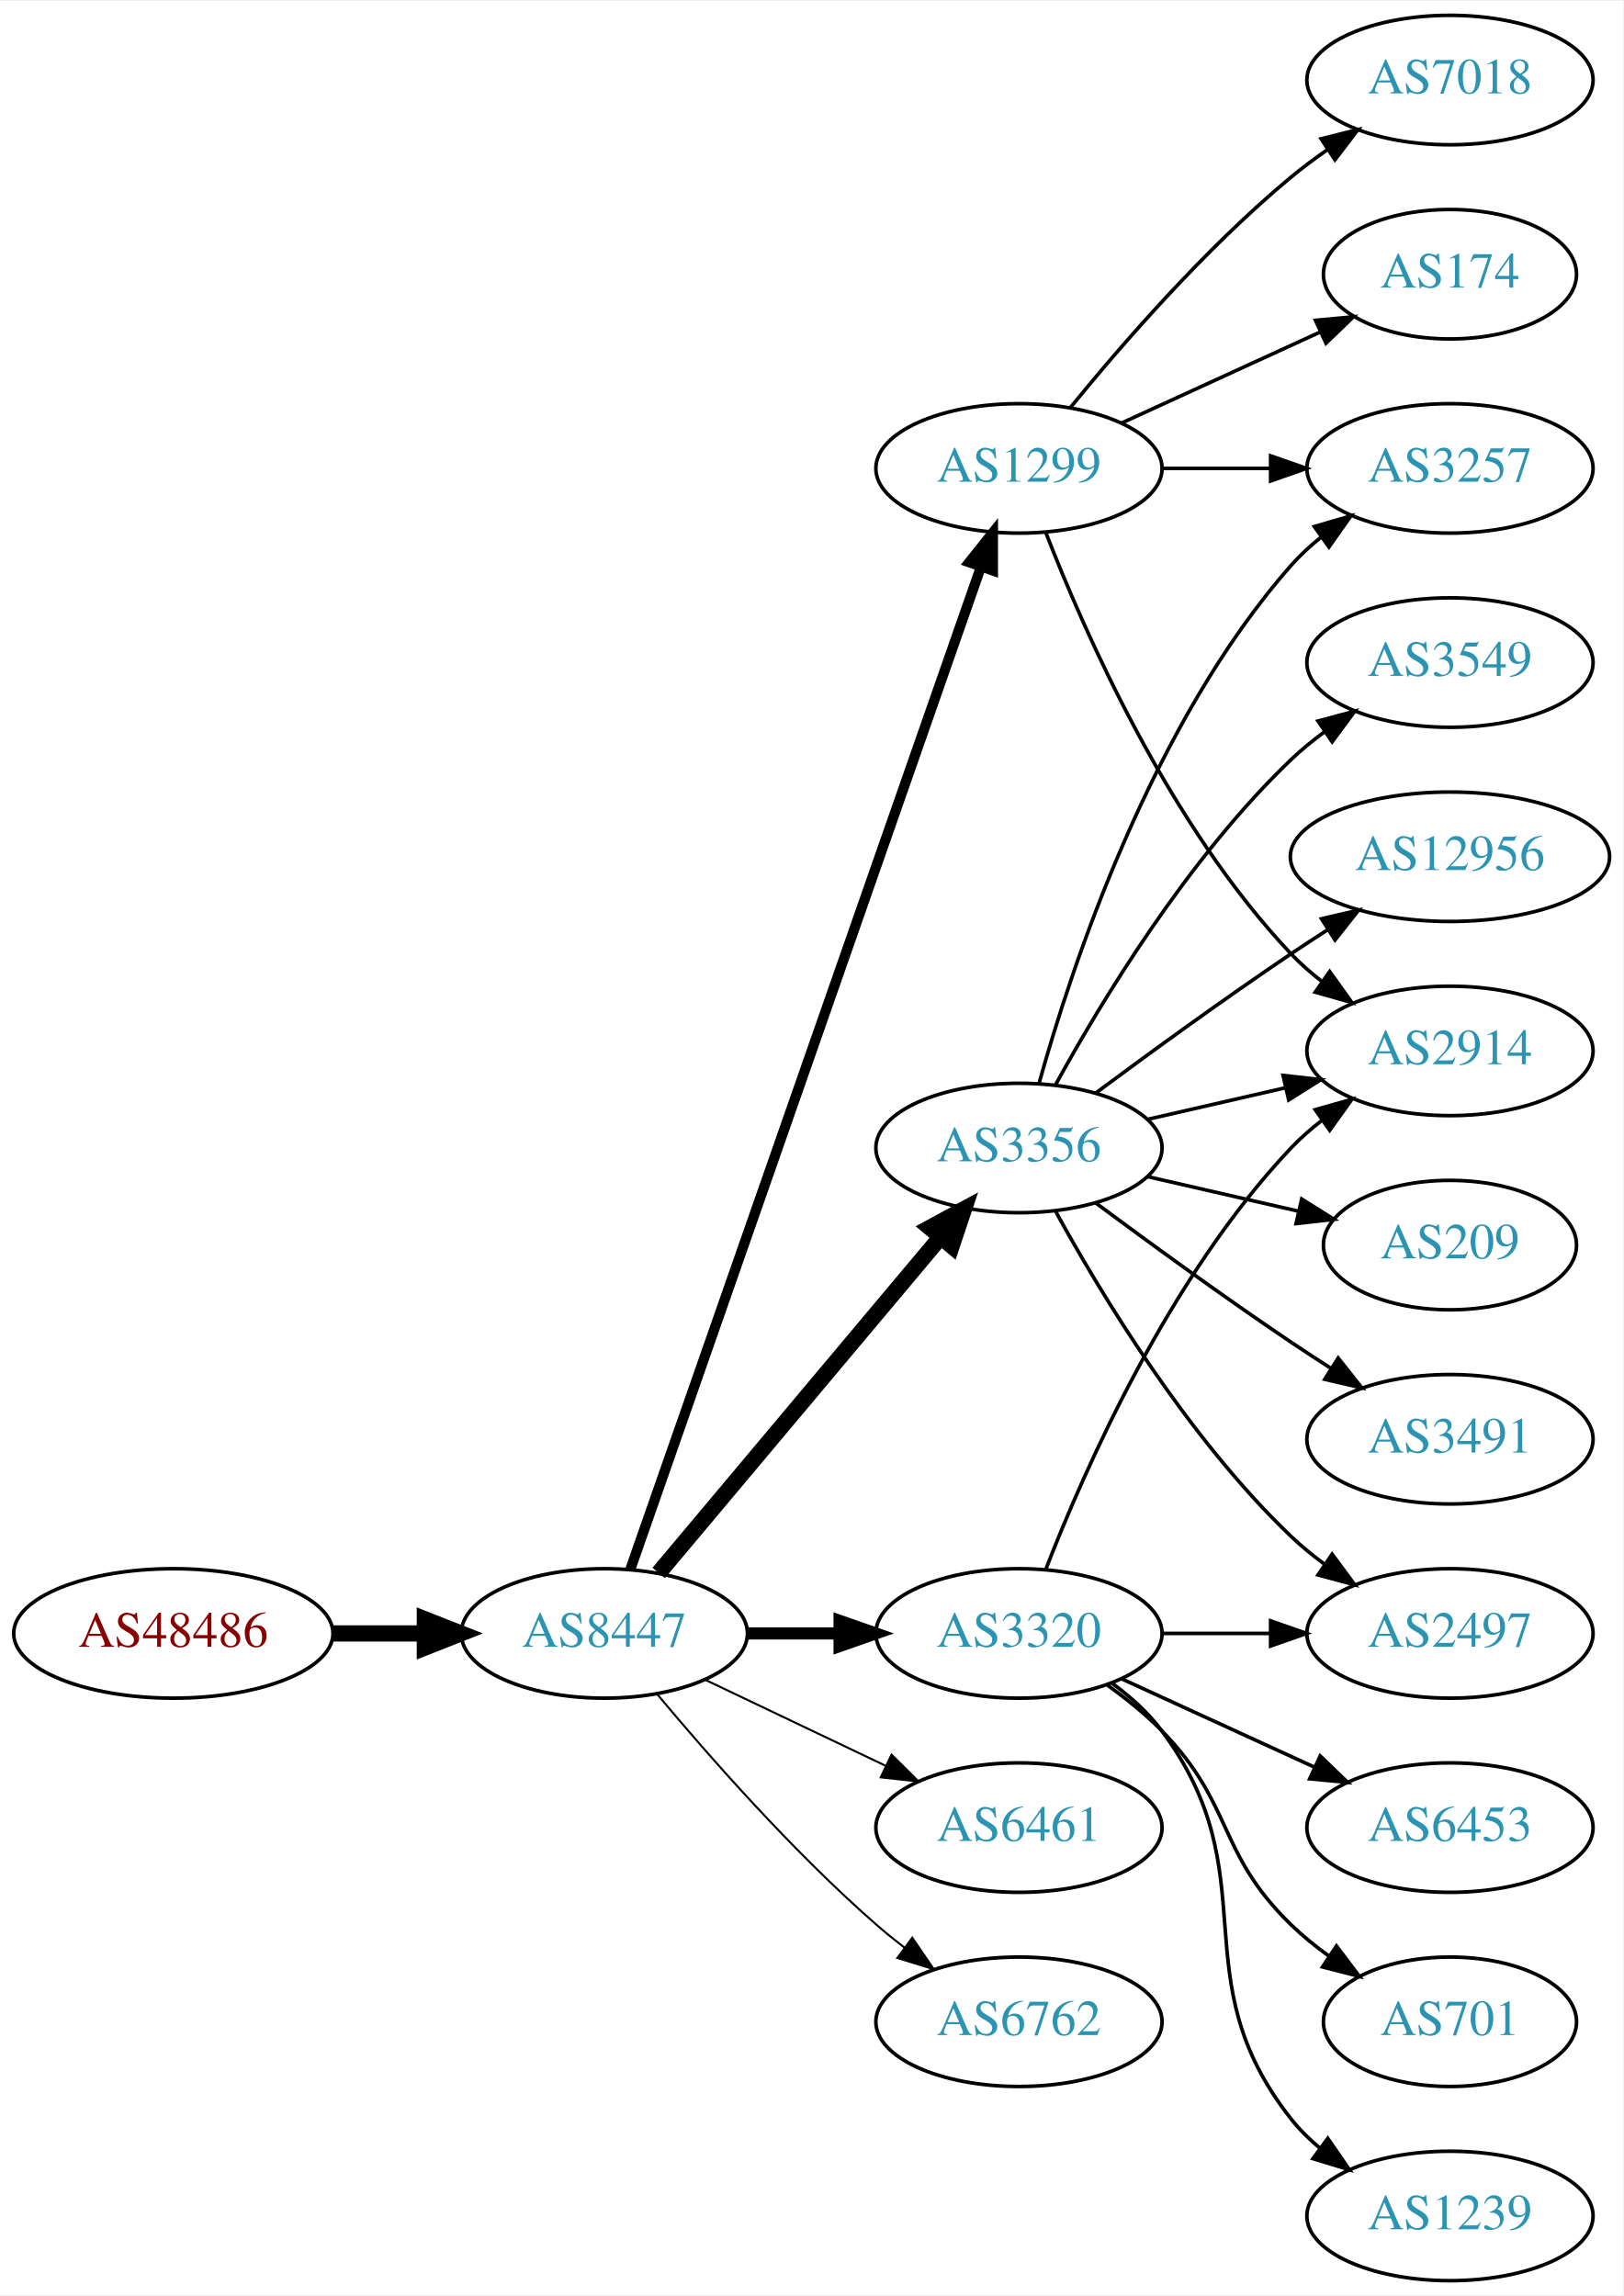
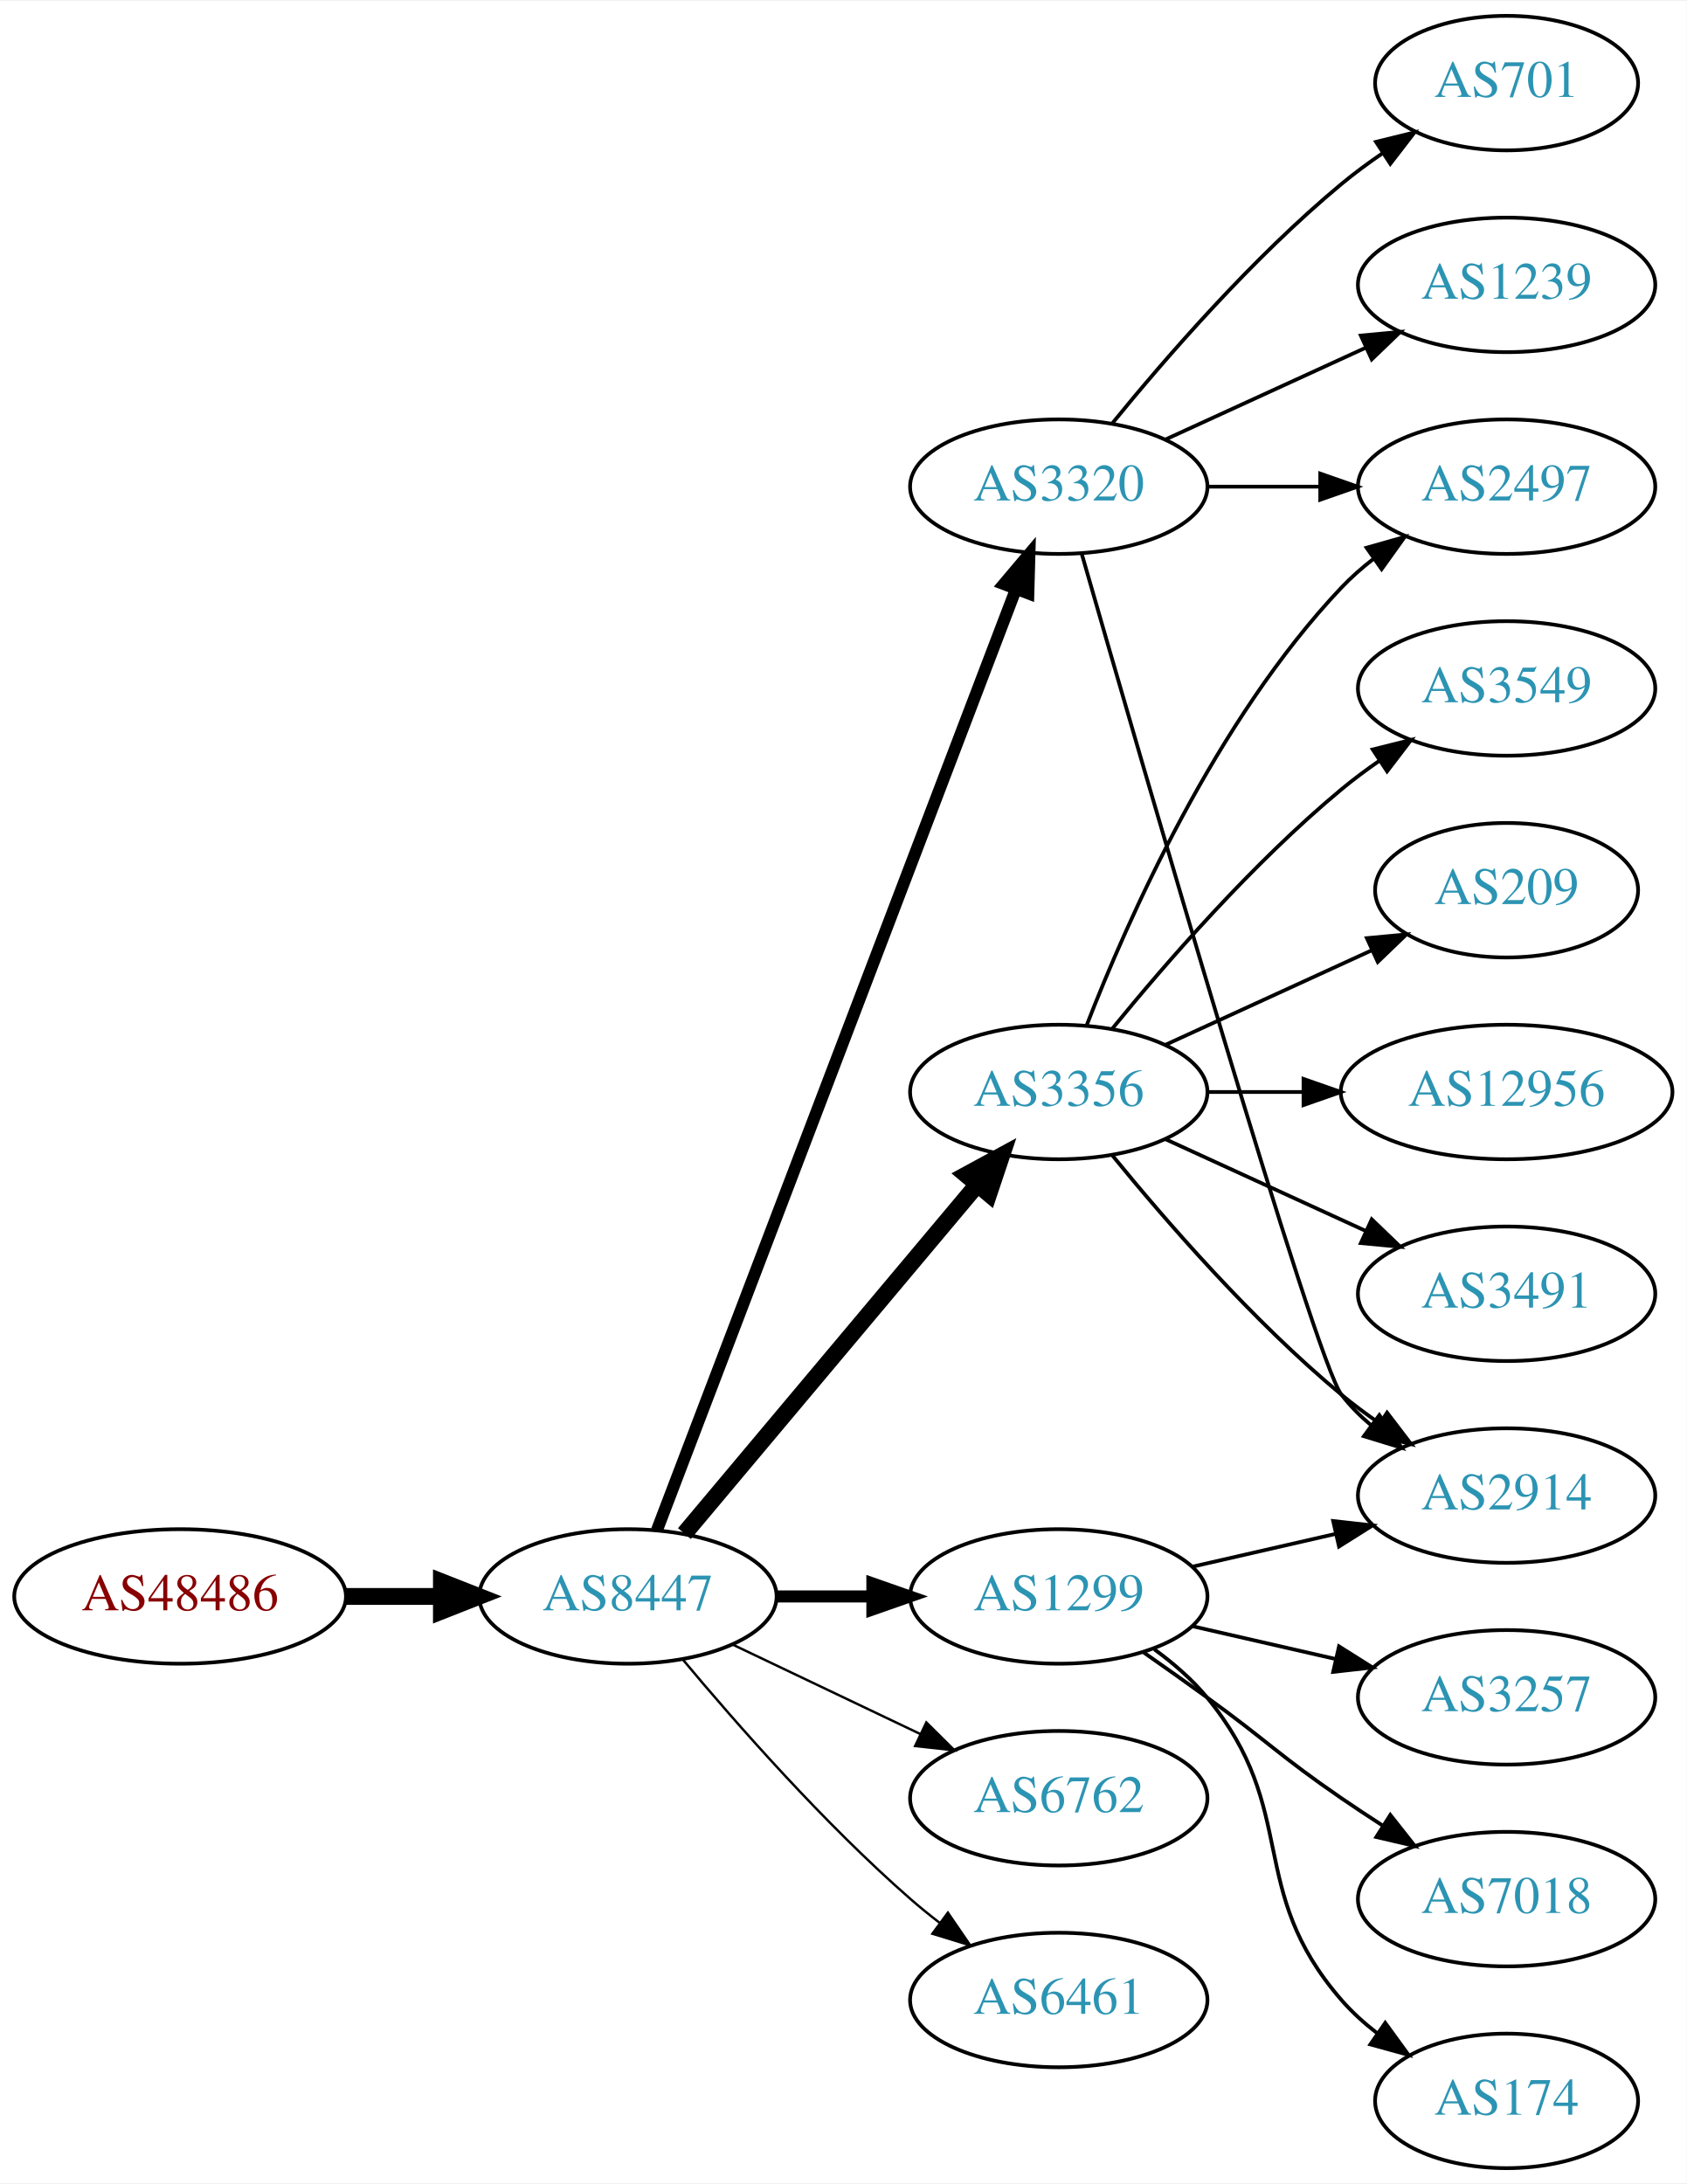
- <svg xmlns="http://www.w3.org/2000/svg" xmlns:xlink="http://www.w3.org/1999/xlink" width="451pt" height="638pt" viewBox="0.00 0.00 451.37 638.00">
-   <g id="graph0" class="graph" transform="scale(1 1) rotate(0) translate(4 634)">
-     <polygon fill="white" stroke="none" points="-4,4 -4,-634 447.37,-634 447.37,4 -4,4" />
+ <svg xmlns="http://www.w3.org/2000/svg" xmlns:xlink="http://www.w3.org/1999/xlink" width="451pt" height="584pt" viewBox="0.00 0.00 451.37 584.00">
+   <g id="graph0" class="graph" transform="scale(1 1) rotate(0) translate(4 580)">
+     <polygon fill="white" stroke="none" points="-4,4 -4,-580 447.37,-580 447.37,4 -4,4" />
    <g id="node1" class="node">
      <g id="a_node1">
        <a xlink:href="/asn/48486" xlink:title="AS48486 ~ Leder und Schuh AG [AT]">
-           <ellipse fill="#ffffff" stroke="black" cx="44.196" cy="-180" rx="44.393" ry="18" />
-           <text text-anchor="middle" x="44.196" y="-176.3" font-family="Times,serif" font-size="14.00" fill="#880000">AS48486</text>
+           <ellipse fill="#ffffff" stroke="black" cx="44.196" cy="-153" rx="44.393" ry="18" />
+           <text text-anchor="middle" x="44.196" y="-149.3" font-family="Times,serif" font-size="14.00" fill="#880000">AS48486</text>
        </a>
      </g>
    </g>
    <g id="node2" class="node">
      <g id="a_node2">
        <a xlink:href="/asn/8447" xlink:title="AS8447 ~ A1 Telekom Austria AG [AT]">
-           <ellipse fill="#ffffff" stroke="black" cx="164.039" cy="-180" rx="39.794" ry="18" />
-           <text text-anchor="middle" x="164.039" y="-176.3" font-family="Times,serif" font-size="14.00" fill="#2c94b3">AS8447</text>
+           <ellipse fill="#ffffff" stroke="black" cx="164.039" cy="-153" rx="39.794" ry="18" />
+           <text text-anchor="middle" x="164.039" y="-149.3" font-family="Times,serif" font-size="14.00" fill="#2c94b3">AS8447</text>
        </a>
      </g>
    </g>
    <g id="edge1" class="edge">
-       <path fill="none" stroke="black" stroke-width="4.5" d="M88.407,-180C96.72,-180 105.482,-180 113.965,-180" />
-       <polygon fill="black" stroke="black" stroke-width="4.5" points="114.123,-183.938 124.123,-180 114.123,-176.063 114.123,-183.938" />
+       <path fill="none" stroke="black" stroke-width="4.5" d="M88.407,-153C96.72,-153 105.482,-153 113.965,-153" />
+       <polygon fill="black" stroke="black" stroke-width="4.5" points="114.123,-156.938 124.123,-153 114.123,-149.063 114.123,-156.938" />
    </g>
    <g id="node3" class="node">
      <g id="a_node3">
        <a xlink:href="/asn/1299" xlink:title="AS1299 ~ Telia Carrier [EU]">
-           <ellipse fill="#ffffff" stroke="black" cx="279.332" cy="-504" rx="39.794" ry="18" />
-           <text text-anchor="middle" x="279.332" y="-500.3" font-family="Times,serif" font-size="14.00" fill="#2c94b3">AS1299</text>
+           <ellipse fill="#ffffff" stroke="black" cx="279.332" cy="-153" rx="39.794" ry="18" />
+           <text text-anchor="middle" x="279.332" y="-149.3" font-family="Times,serif" font-size="14.00" fill="#2c94b3">AS1299</text>
        </a>
      </g>
    </g>
    <g id="edge2" class="edge">
-       <path fill="none" stroke="black" stroke-width="2.812" d="M171.291,-197.881C190.093,-251.651 246.207,-412.129 268.775,-476.67" />
-       <polygon fill="black" stroke="black" stroke-width="2.812" points="265.494,-477.89 272.098,-486.174 272.101,-475.579 265.494,-477.89" />
+       <path fill="none" stroke="black" stroke-width="3.214" d="M203.711,-153C211.914,-153 220.678,-153 229.21,-153" />
+       <polygon fill="black" stroke="black" stroke-width="3.214" points="229.449,-156.5 239.449,-153 229.449,-149.5 229.449,-156.5" />
    </g>
    <g id="node4" class="node">
      <g id="a_node4">
-         <a xlink:href="/asn/3356" xlink:title="AS3356 ~ Level 3 Parent, LLC [US]">
-           <ellipse fill="#ffffff" stroke="black" cx="279.332" cy="-315" rx="39.794" ry="18" />
-           <text text-anchor="middle" x="279.332" y="-311.3" font-family="Times,serif" font-size="14.00" fill="#2c94b3">AS3356</text>
+         <a xlink:href="/asn/6762" xlink:title="AS6762 ~ TELECOM ITALIA SPARKLE S.p.A. [IT]">
+           <ellipse fill="#ffffff" stroke="black" cx="279.332" cy="-99" rx="39.794" ry="18" />
+           <text text-anchor="middle" x="279.332" y="-95.3" font-family="Times,serif" font-size="14.00" fill="#2c94b3">AS6762</text>
        </a>
      </g>
    </g>
    <g id="edge3" class="edge">
-       <path fill="none" stroke="black" stroke-width="4.5" d="M179.158,-196.825C198.833,-220.269 234.637,-262.934 257.415,-290.076" />
-       <polygon fill="black" stroke="black" stroke-width="4.5" points="254.59,-292.834 264.034,-297.963 260.622,-287.772 254.59,-292.834" />
+       <path fill="none" stroke="black" stroke-width="0.643" d="M192.175,-140.066C207.169,-132.919 225.99,-123.948 242.213,-116.215" />
+       <polygon fill="black" stroke="black" stroke-width="0.643" points="243.895,-119.291 251.417,-111.829 240.884,-112.972 243.895,-119.291" />
    </g>
    <g id="node5" class="node">
      <g id="a_node5">
-         <a xlink:href="/asn/3320" xlink:title="AS3320 ~ DTAG [DE]">
-           <ellipse fill="#ffffff" stroke="black" cx="279.332" cy="-180" rx="39.794" ry="18" />
-           <text text-anchor="middle" x="279.332" y="-176.3" font-family="Times,serif" font-size="14.00" fill="#2c94b3">AS3320</text>
+         <a xlink:href="/asn/3356" xlink:title="AS3356 ~ Level 3 Parent, LLC [US]">
+           <ellipse fill="#ffffff" stroke="black" cx="279.332" cy="-288" rx="39.794" ry="18" />
+           <text text-anchor="middle" x="279.332" y="-284.3" font-family="Times,serif" font-size="14.00" fill="#2c94b3">AS3356</text>
        </a>
      </g>
    </g>
    <g id="edge4" class="edge">
-       <path fill="none" stroke="black" stroke-width="3.375" d="M203.711,-180C211.914,-180 220.678,-180 229.21,-180" />
-       <polygon fill="black" stroke="black" stroke-width="3.375" points="229.449,-183.5 239.449,-180 229.449,-176.5 229.449,-183.5" />
+       <path fill="none" stroke="black" stroke-width="4.5" d="M179.158,-169.825C198.833,-193.269 234.637,-235.934 257.415,-263.076" />
+       <polygon fill="black" stroke="black" stroke-width="4.5" points="254.59,-265.834 264.034,-270.963 260.622,-260.772 254.59,-265.834" />
    </g>
    <g id="node6" class="node">
      <g id="a_node6">
-         <a xlink:href="/asn/6461" xlink:title="AS6461 ~ Zayo Bandwidth [US]">
-           <ellipse fill="#ffffff" stroke="black" cx="279.332" cy="-126" rx="39.794" ry="18" />
-           <text text-anchor="middle" x="279.332" y="-122.3" font-family="Times,serif" font-size="14.00" fill="#2c94b3">AS6461</text>
+         <a xlink:href="/asn/3320" xlink:title="AS3320 ~ DTAG [DE]">
+           <ellipse fill="#ffffff" stroke="black" cx="279.332" cy="-450" rx="39.794" ry="18" />
+           <text text-anchor="middle" x="279.332" y="-446.3" font-family="Times,serif" font-size="14.00" fill="#2c94b3">AS3320</text>
        </a>
      </g>
    </g>
    <g id="edge5" class="edge">
-       <path fill="none" stroke="black" stroke-width="0.562" d="M192.175,-167.066C207.169,-159.919 225.99,-150.948 242.213,-143.215" />
-       <polygon fill="black" stroke="black" stroke-width="0.562" points="243.895,-146.291 251.417,-138.829 240.884,-139.972 243.895,-146.291" />
+       <path fill="none" stroke="black" stroke-width="3.214" d="M171.786,-170.689C190.79,-220.507 244.86,-362.254 267.817,-422.436" />
+       <polygon fill="black" stroke="black" stroke-width="3.214" points="264.642,-423.932 271.476,-432.028 271.182,-421.437 264.642,-423.932" />
    </g>
    <g id="node7" class="node">
      <g id="a_node7">
-         <a xlink:href="/asn/6762" xlink:title="AS6762 ~ TELECOM ITALIA SPARKLE S.p.A. [IT]">
-           <ellipse fill="#ffffff" stroke="black" cx="279.332" cy="-72" rx="39.794" ry="18" />
-           <text text-anchor="middle" x="279.332" y="-68.3" font-family="Times,serif" font-size="14.00" fill="#2c94b3">AS6762</text>
+         <a xlink:href="/asn/6461" xlink:title="AS6461 ~ Zayo Bandwidth [US]">
+           <ellipse fill="#ffffff" stroke="black" cx="279.332" cy="-45" rx="39.794" ry="18" />
+           <text text-anchor="middle" x="279.332" y="-41.3" font-family="Times,serif" font-size="14.00" fill="#2c94b3">AS6461</text>
        </a>
      </g>
    </g>
    <g id="edge6" class="edge">
-       <path fill="none" stroke="black" stroke-width="0.562" d="M178.669,-163.183C192.951,-146.071 216.498,-119.255 239.685,-99 242.151,-96.846 244.789,-94.706 247.487,-92.628" />
-       <polygon fill="black" stroke="black" stroke-width="0.562" points="249.66,-95.375 255.641,-86.63 245.512,-89.736 249.66,-95.375" />
+       <path fill="none" stroke="black" stroke-width="0.643" d="M178.669,-136.183C192.951,-119.071 216.498,-92.255 239.685,-72 242.151,-69.846 244.789,-67.706 247.487,-65.628" />
+       <polygon fill="black" stroke="black" stroke-width="0.643" points="249.66,-68.375 255.641,-59.63 245.512,-62.736 249.66,-68.375" />
+     </g>
+     <g id="node11" class="node">
+       <g id="a_node11">
+         <a xlink:href="/asn/2914" xlink:title="AS2914 ~ NTT America, Inc. [US]">
+           <ellipse fill="#ffffff" stroke="black" cx="399.174" cy="-180" rx="39.794" ry="18" />
+           <text text-anchor="middle" x="399.174" y="-176.3" font-family="Times,serif" font-size="14.00" fill="#2c94b3">AS2914</text>
+         </a>
+       </g>
+     </g>
+     <g id="edge19" class="edge">
+       <path fill="none" stroke="black" d="M315.051,-160.955C327.051,-163.704 340.672,-166.825 353.364,-169.733" />
+       <polygon fill="black" stroke="black" points="352.767,-173.187 363.296,-172.009 354.33,-166.364 352.767,-173.187" />
+     </g>
+     <g id="node16" class="node">
+       <g id="a_node16">
+         <a xlink:href="/asn/3257" xlink:title="AS3257 ~ GTT [DE]">
+           <ellipse fill="#ffffff" stroke="black" cx="399.174" cy="-126" rx="39.794" ry="18" />
+           <text text-anchor="middle" x="399.174" y="-122.3" font-family="Times,serif" font-size="14.00" fill="#2c94b3">AS3257</text>
+         </a>
+       </g>
+     </g>
+     <g id="edge17" class="edge">
+       <path fill="none" stroke="black" d="M315.051,-145.045C327.051,-142.296 340.672,-139.175 353.364,-136.267" />
+       <polygon fill="black" stroke="black" points="354.33,-139.636 363.296,-133.991 352.767,-132.813 354.33,-139.636" />
+     </g>
+     <g id="node17" class="node">
+       <g id="a_node17">
+         <a xlink:href="/asn/7018" xlink:title="AS7018 ~ AT&amp;T Services, Inc. [US]">
+           <ellipse fill="#ffffff" stroke="black" cx="399.174" cy="-72" rx="39.794" ry="18" />
+           <text text-anchor="middle" x="399.174" y="-68.3" font-family="Times,serif" font-size="14.00" fill="#2c94b3">AS7018</text>
+         </a>
+       </g>
+     </g>
+     <g id="edge18" class="edge">
+       <path fill="none" stroke="black" d="M302.089,-137.991C307.623,-134.121 313.542,-129.936 318.978,-126 335.178,-114.271 338.483,-110.311 354.978,-99 358.506,-96.581 362.244,-94.111 365.985,-91.698" />
+       <polygon fill="black" stroke="black" points="368.057,-94.528 374.626,-86.216 364.307,-88.618 368.057,-94.528" />
+     </g>
+     <g id="node18" class="node">
+       <g id="a_node18">
+         <a xlink:href="/asn/174" xlink:title="AS174 ~ Cogent Communications [US]">
+           <ellipse fill="#ffffff" stroke="black" cx="399.174" cy="-18" rx="35.194" ry="18" />
+           <text text-anchor="middle" x="399.174" y="-14.3" font-family="Times,serif" font-size="14.00" fill="#2c94b3">AS174</text>
+         </a>
+       </g>
+     </g>
+     <g id="edge20" class="edge">
+       <path fill="none" stroke="black" d="M304.912,-138.844C310.007,-135.128 315.02,-130.799 318.978,-126 344.043,-95.606 329.144,-74.742 354.978,-45 357.784,-41.77 361.071,-38.797 364.559,-36.098" />
+       <polygon fill="black" stroke="black" points="366.693,-38.878 372.925,-30.31 362.71,-33.121 366.693,-38.878" />
    </g>
    <g id="node8" class="node">
      <g id="a_node8">
-         <a xlink:href="/asn/2914" xlink:title="AS2914 ~ NTT America, Inc. [US]">
-           <ellipse fill="#ffffff" stroke="black" cx="399.174" cy="-342" rx="39.794" ry="18" />
-           <text text-anchor="middle" x="399.174" y="-338.3" font-family="Times,serif" font-size="14.00" fill="#2c94b3">AS2914</text>
+         <a xlink:href="/asn/3491" xlink:title="AS3491 ~ PCCW Global, Inc. [US]">
+           <ellipse fill="#ffffff" stroke="black" cx="399.174" cy="-234" rx="39.794" ry="18" />
+           <text text-anchor="middle" x="399.174" y="-230.3" font-family="Times,serif" font-size="14.00" fill="#2c94b3">AS3491</text>
        </a>
      </g>
    </g>
    <g id="edge7" class="edge">
-       <path fill="none" stroke="black" d="M286.855,-486.006C297.605,-458.272 321.262,-404.571 354.978,-369 357.564,-366.272 360.481,-363.706 363.55,-361.323" />
-       <polygon fill="black" stroke="black" points="365.728,-364.07 371.898,-355.457 361.704,-358.342 365.728,-364.07" />
+       <path fill="none" stroke="black" d="M307.96,-275.339C323.917,-268.027 344.188,-258.739 361.471,-250.819" />
+       <polygon fill="black" stroke="black" points="363.085,-253.929 370.718,-246.581 360.169,-247.565 363.085,-253.929" />
    </g>
    <g id="node9" class="node">
      <g id="a_node9">
-         <a xlink:href="/asn/7018" xlink:title="AS7018 ~ AT&amp;T Services, Inc. [US]">
-           <ellipse fill="#ffffff" stroke="black" cx="399.174" cy="-612" rx="39.794" ry="18" />
-           <text text-anchor="middle" x="399.174" y="-608.3" font-family="Times,serif" font-size="14.00" fill="#2c94b3">AS7018</text>
+         <a xlink:href="/asn/2497" xlink:title="AS2497 ~ Internet Initiative Japan Inc. [JP]">
+           <ellipse fill="#ffffff" stroke="black" cx="399.174" cy="-450" rx="39.794" ry="18" />
+           <text text-anchor="middle" x="399.174" y="-446.3" font-family="Times,serif" font-size="14.00" fill="#2c94b3">AS2497</text>
        </a>
      </g>
    </g>
    <g id="edge8" class="edge">
-       <path fill="none" stroke="black" d="M293.751,-521.065C307.865,-538.375 331.28,-565.345 354.978,-585 358.194,-587.668 361.695,-590.27 365.265,-592.741" />
-       <polygon fill="black" stroke="black" points="363.343,-595.666 373.622,-598.236 367.189,-589.817 363.343,-595.666" />
+       <path fill="none" stroke="black" d="M286.855,-305.994C297.605,-333.728 321.262,-387.429 354.978,-423 357.564,-425.728 360.481,-428.294 363.55,-430.677" />
+       <polygon fill="black" stroke="black" points="361.704,-433.658 371.898,-436.543 365.728,-427.93 361.704,-433.658" />
    </g>
    <g id="node10" class="node">
      <g id="a_node10">
-         <a xlink:href="/asn/3257" xlink:title="AS3257 ~ GTT [DE]">
-           <ellipse fill="#ffffff" stroke="black" cx="399.174" cy="-504" rx="39.794" ry="18" />
-           <text text-anchor="middle" x="399.174" y="-500.3" font-family="Times,serif" font-size="14.00" fill="#2c94b3">AS3257</text>
+         <a xlink:href="/asn/3549" xlink:title="AS3549 ~ Level 3 Parent, LLC [US]">
+           <ellipse fill="#ffffff" stroke="black" cx="399.174" cy="-396" rx="39.794" ry="18" />
+           <text text-anchor="middle" x="399.174" y="-392.3" font-family="Times,serif" font-size="14.00" fill="#2c94b3">AS3549</text>
        </a>
      </g>
    </g>
    <g id="edge9" class="edge">
-       <path fill="none" stroke="black" d="M319.244,-504C328.798,-504 339.147,-504 349.11,-504" />
-       <polygon fill="black" stroke="black" points="349.302,-507.5 359.302,-504 349.302,-500.5 349.302,-507.5" />
-     </g>
-     <g id="node11" class="node">
-       <g id="a_node11">
-         <a xlink:href="/asn/174" xlink:title="AS174 ~ Cogent Communications [US]">
-           <ellipse fill="#ffffff" stroke="black" cx="399.174" cy="-558" rx="35.194" ry="18" />
-           <text text-anchor="middle" x="399.174" y="-554.3" font-family="Times,serif" font-size="14.00" fill="#2c94b3">AS174</text>
-         </a>
-       </g>
+       <path fill="none" stroke="black" d="M293.751,-305.065C307.865,-322.375 331.28,-349.345 354.978,-369 358.194,-371.668 361.695,-374.27 365.265,-376.741" />
+       <polygon fill="black" stroke="black" points="363.343,-379.666 373.622,-382.236 367.189,-373.817 363.343,-379.666" />
    </g>
    <g id="edge10" class="edge">
-       <path fill="none" stroke="black" d="M307.96,-516.661C324.377,-524.183 345.358,-533.798 362.955,-541.861" />
-       <polygon fill="black" stroke="black" points="361.783,-545.174 372.332,-546.158 364.7,-538.811 361.783,-545.174" />
-     </g>
-     <g id="edge12" class="edge">
-       <path fill="none" stroke="black" d="M315.051,-322.955C327.051,-325.704 340.672,-328.825 353.364,-331.733" />
-       <polygon fill="black" stroke="black" points="352.767,-335.187 363.296,-334.009 354.33,-328.364 352.767,-335.187" />
-     </g>
-     <g id="edge17" class="edge">
-       <path fill="none" stroke="black" d="M284.904,-332.946C293.81,-364.995 316.094,-432.842 354.978,-477 357.462,-479.821 360.312,-482.449 363.337,-484.871" />
-       <polygon fill="black" stroke="black" points="361.455,-487.828 371.627,-490.791 365.523,-482.131 361.455,-487.828" />
+       <path fill="none" stroke="black" d="M293.751,-270.935C307.865,-253.625 331.28,-226.655 354.978,-207 358.194,-204.332 361.695,-201.73 365.265,-199.259" />
+       <polygon fill="black" stroke="black" points="367.189,-202.183 373.622,-193.764 363.343,-196.334 367.189,-202.183" />
    </g>
    <g id="node12" class="node">
      <g id="a_node12">
-         <a xlink:href="/asn/3549" xlink:title="AS3549 ~ Level 3 Parent, LLC [US]">
-           <ellipse fill="#ffffff" stroke="black" cx="399.174" cy="-450" rx="39.794" ry="18" />
-           <text text-anchor="middle" x="399.174" y="-446.3" font-family="Times,serif" font-size="14.00" fill="#2c94b3">AS3549</text>
+         <a xlink:href="/asn/209" xlink:title="AS209 ~ CenturyLink Communications, LLC [US]">
+           <ellipse fill="#ffffff" stroke="black" cx="399.174" cy="-342" rx="35.194" ry="18" />
+           <text text-anchor="middle" x="399.174" y="-338.3" font-family="Times,serif" font-size="14.00" fill="#2c94b3">AS209</text>
        </a>
      </g>
    </g>
    <g id="edge11" class="edge">
-       <path fill="none" stroke="black" d="M289.573,-332.713C302.118,-355.561 326.295,-395.611 354.978,-423 357.846,-425.739 361.035,-428.347 364.344,-430.785" />
-       <polygon fill="black" stroke="black" points="362.468,-433.742 372.704,-436.477 366.407,-427.956 362.468,-433.742" />
+       <path fill="none" stroke="black" d="M307.96,-300.661C324.377,-308.183 345.358,-317.798 362.955,-325.861" />
+       <polygon fill="black" stroke="black" points="361.783,-329.174 372.332,-330.158 364.7,-322.811 361.783,-329.174" />
    </g>
    <g id="node13" class="node">
      <g id="a_node13">
        <a xlink:href="/asn/12956" xlink:title="AS12956 ~ TELXIUS [ES]">
-           <ellipse fill="#ffffff" stroke="black" cx="399.174" cy="-396" rx="44.393" ry="18" />
-           <text text-anchor="middle" x="399.174" y="-392.3" font-family="Times,serif" font-size="14.00" fill="#2c94b3">AS12956</text>
-         </a>
-       </g>
+           <ellipse fill="#ffffff" stroke="black" cx="399.174" cy="-288" rx="44.393" ry="18" />
+           <text text-anchor="middle" x="399.174" y="-284.3" font-family="Times,serif" font-size="14.00" fill="#2c94b3">AS12956</text>
+         </a>
+       </g>
+     </g>
+     <g id="edge12" class="edge">
+       <path fill="none" stroke="black" d="M319.244,-288C327.347,-288 336.022,-288 344.548,-288" />
+       <polygon fill="black" stroke="black" points="344.826,-291.5 354.826,-288 344.826,-284.5 344.826,-291.5" />
+     </g>
+     <g id="edge16" class="edge">
+       <path fill="none" stroke="black" d="M319.244,-450C328.798,-450 339.147,-450 349.11,-450" />
+       <polygon fill="black" stroke="black" points="349.302,-453.5 359.302,-450 349.302,-446.5 349.302,-453.5" />
    </g>
    <g id="edge13" class="edge">
-       <path fill="none" stroke="black" d="M300.662,-330.277C315.524,-341.304 336.269,-356.407 354.978,-369 358.268,-371.215 361.731,-373.482 365.205,-375.715" />
-       <polygon fill="black" stroke="black" points="363.453,-378.748 373.772,-381.148 367.202,-372.837 363.453,-378.748" />
+       <path fill="none" stroke="black" d="M285.446,-432.141C301.117,-377.593 347.836,-216.296 354.978,-207 357.268,-204.019 359.988,-201.284 362.932,-198.795" />
+       <polygon fill="black" stroke="black" points="365.126,-201.527 371.109,-192.782 360.979,-195.887 365.126,-201.527" />
    </g>
    <g id="node14" class="node">
      <g id="a_node14">
-         <a xlink:href="/asn/209" xlink:title="AS209 ~ CenturyLink Communications, LLC [US]">
-           <ellipse fill="#ffffff" stroke="black" cx="399.174" cy="-288" rx="35.194" ry="18" />
-           <text text-anchor="middle" x="399.174" y="-284.3" font-family="Times,serif" font-size="14.00" fill="#2c94b3">AS209</text>
+         <a xlink:href="/asn/1239" xlink:title="AS1239 ~ Sprint [US]">
+           <ellipse fill="#ffffff" stroke="black" cx="399.174" cy="-504" rx="39.794" ry="18" />
+           <text text-anchor="middle" x="399.174" y="-500.3" font-family="Times,serif" font-size="14.00" fill="#2c94b3">AS1239</text>
        </a>
      </g>
    </g>
    <g id="edge14" class="edge">
-       <path fill="none" stroke="black" d="M315.051,-307.045C328.143,-304.045 343.166,-300.604 356.806,-297.478" />
-       <polygon fill="black" stroke="black" points="357.948,-300.807 366.914,-295.162 356.384,-293.984 357.948,-300.807" />
+       <path fill="none" stroke="black" d="M307.96,-462.661C323.917,-469.973 344.188,-479.261 361.471,-487.181" />
+       <polygon fill="black" stroke="black" points="360.169,-490.435 370.718,-491.419 363.085,-484.071 360.169,-490.435" />
    </g>
    <g id="node15" class="node">
      <g id="a_node15">
-         <a xlink:href="/asn/3491" xlink:title="AS3491 ~ PCCW Global, Inc. [US]">
-           <ellipse fill="#ffffff" stroke="black" cx="399.174" cy="-234" rx="39.794" ry="18" />
-           <text text-anchor="middle" x="399.174" y="-230.3" font-family="Times,serif" font-size="14.00" fill="#2c94b3">AS3491</text>
+         <a xlink:href="/asn/701" xlink:title="AS701 ~ UUNET [US]">
+           <ellipse fill="#ffffff" stroke="black" cx="399.174" cy="-558" rx="35.194" ry="18" />
+           <text text-anchor="middle" x="399.174" y="-554.3" font-family="Times,serif" font-size="14.00" fill="#2c94b3">AS701</text>
        </a>
      </g>
    </g>
    <g id="edge15" class="edge">
-       <path fill="none" stroke="black" d="M300.662,-299.723C315.524,-288.696 336.269,-273.593 354.978,-261 358.527,-258.611 362.277,-256.161 366.026,-253.758" />
-       <polygon fill="black" stroke="black" points="368.094,-256.591 374.674,-248.288 364.352,-250.675 368.094,-256.591" />
-     </g>
-     <g id="node16" class="node">
-       <g id="a_node16">
-         <a xlink:href="/asn/2497" xlink:title="AS2497 ~ Internet Initiative Japan Inc. [JP]">
-           <ellipse fill="#ffffff" stroke="black" cx="399.174" cy="-180" rx="39.794" ry="18" />
-           <text text-anchor="middle" x="399.174" y="-176.3" font-family="Times,serif" font-size="14.00" fill="#2c94b3">AS2497</text>
-         </a>
-       </g>
-     </g>
-     <g id="edge16" class="edge">
-       <path fill="none" stroke="black" d="M289.573,-297.287C302.118,-274.439 326.295,-234.389 354.978,-207 357.846,-204.261 361.035,-201.653 364.344,-199.215" />
-       <polygon fill="black" stroke="black" points="366.407,-202.044 372.704,-193.523 362.468,-196.258 366.407,-202.044" />
-     </g>
-     <g id="edge22" class="edge">
-       <path fill="none" stroke="black" d="M286.855,-197.994C297.605,-225.728 321.262,-279.429 354.978,-315 357.564,-317.728 360.481,-320.294 363.55,-322.677" />
-       <polygon fill="black" stroke="black" points="361.704,-325.658 371.898,-328.543 365.728,-319.93 361.704,-325.658" />
-     </g>
-     <g id="edge21" class="edge">
-       <path fill="none" stroke="black" d="M319.244,-180C328.798,-180 339.147,-180 349.11,-180" />
-       <polygon fill="black" stroke="black" points="349.302,-183.5 359.302,-180 349.302,-176.5 349.302,-183.5" />
-     </g>
-     <g id="node17" class="node">
-       <g id="a_node17">
-         <a xlink:href="/asn/6453" xlink:title="AS6453 ~ TATA COMMUNICATIONS (AMERICA) INC [US]">
-           <ellipse fill="#ffffff" stroke="black" cx="399.174" cy="-126" rx="39.794" ry="18" />
-           <text text-anchor="middle" x="399.174" y="-122.3" font-family="Times,serif" font-size="14.00" fill="#2c94b3">AS6453</text>
-         </a>
-       </g>
-     </g>
-     <g id="edge18" class="edge">
-       <path fill="none" stroke="black" d="M307.96,-167.339C323.917,-160.027 344.188,-150.739 361.471,-142.819" />
-       <polygon fill="black" stroke="black" points="363.085,-145.929 370.718,-138.581 360.169,-139.565 363.085,-145.929" />
-     </g>
-     <g id="node18" class="node">
-       <g id="a_node18">
-         <a xlink:href="/asn/701" xlink:title="AS701 ~ UUNET [US]">
-           <ellipse fill="#ffffff" stroke="black" cx="399.174" cy="-72" rx="35.194" ry="18" />
-           <text text-anchor="middle" x="399.174" y="-68.3" font-family="Times,serif" font-size="14.00" fill="#2c94b3">AS701</text>
-         </a>
-       </g>
-     </g>
-     <g id="edge19" class="edge">
-       <path fill="none" stroke="black" d="M303.926,-165.611C309.182,-161.852 314.513,-157.563 318.978,-153 339.151,-132.383 334.285,-119.094 354.978,-99 358.206,-95.866 361.857,-92.911 365.635,-90.188" />
-       <polygon fill="black" stroke="black" points="367.614,-93.075 373.995,-84.617 363.732,-87.25 367.614,-93.075" />
-     </g>
-     <g id="node19" class="node">
-       <g id="a_node19">
-         <a xlink:href="/asn/1239" xlink:title="AS1239 ~ Sprint [US]">
-           <ellipse fill="#ffffff" stroke="black" cx="399.174" cy="-18" rx="39.794" ry="18" />
-           <text text-anchor="middle" x="399.174" y="-14.3" font-family="Times,serif" font-size="14.00" fill="#2c94b3">AS1239</text>
-         </a>
-       </g>
-     </g>
-     <g id="edge20" class="edge">
-       <path fill="none" stroke="black" d="M305.262,-166.118C310.338,-162.389 315.256,-157.984 318.978,-153 349.249,-112.458 323.679,-84.754 354.978,-45 357.303,-42.047 360.047,-39.33 363.006,-36.853" />
-       <polygon fill="black" stroke="black" points="365.199,-39.585 371.203,-30.855 361.065,-33.936 365.199,-39.585" />
+       <path fill="none" stroke="black" d="M293.751,-467.065C307.865,-484.375 331.28,-511.345 354.978,-531 358.441,-533.872 362.234,-536.669 366.088,-539.308" />
+       <polygon fill="black" stroke="black" points="364.231,-542.275 374.521,-544.797 368.05,-536.408 364.231,-542.275" />
    </g>
  </g>
</svg>
